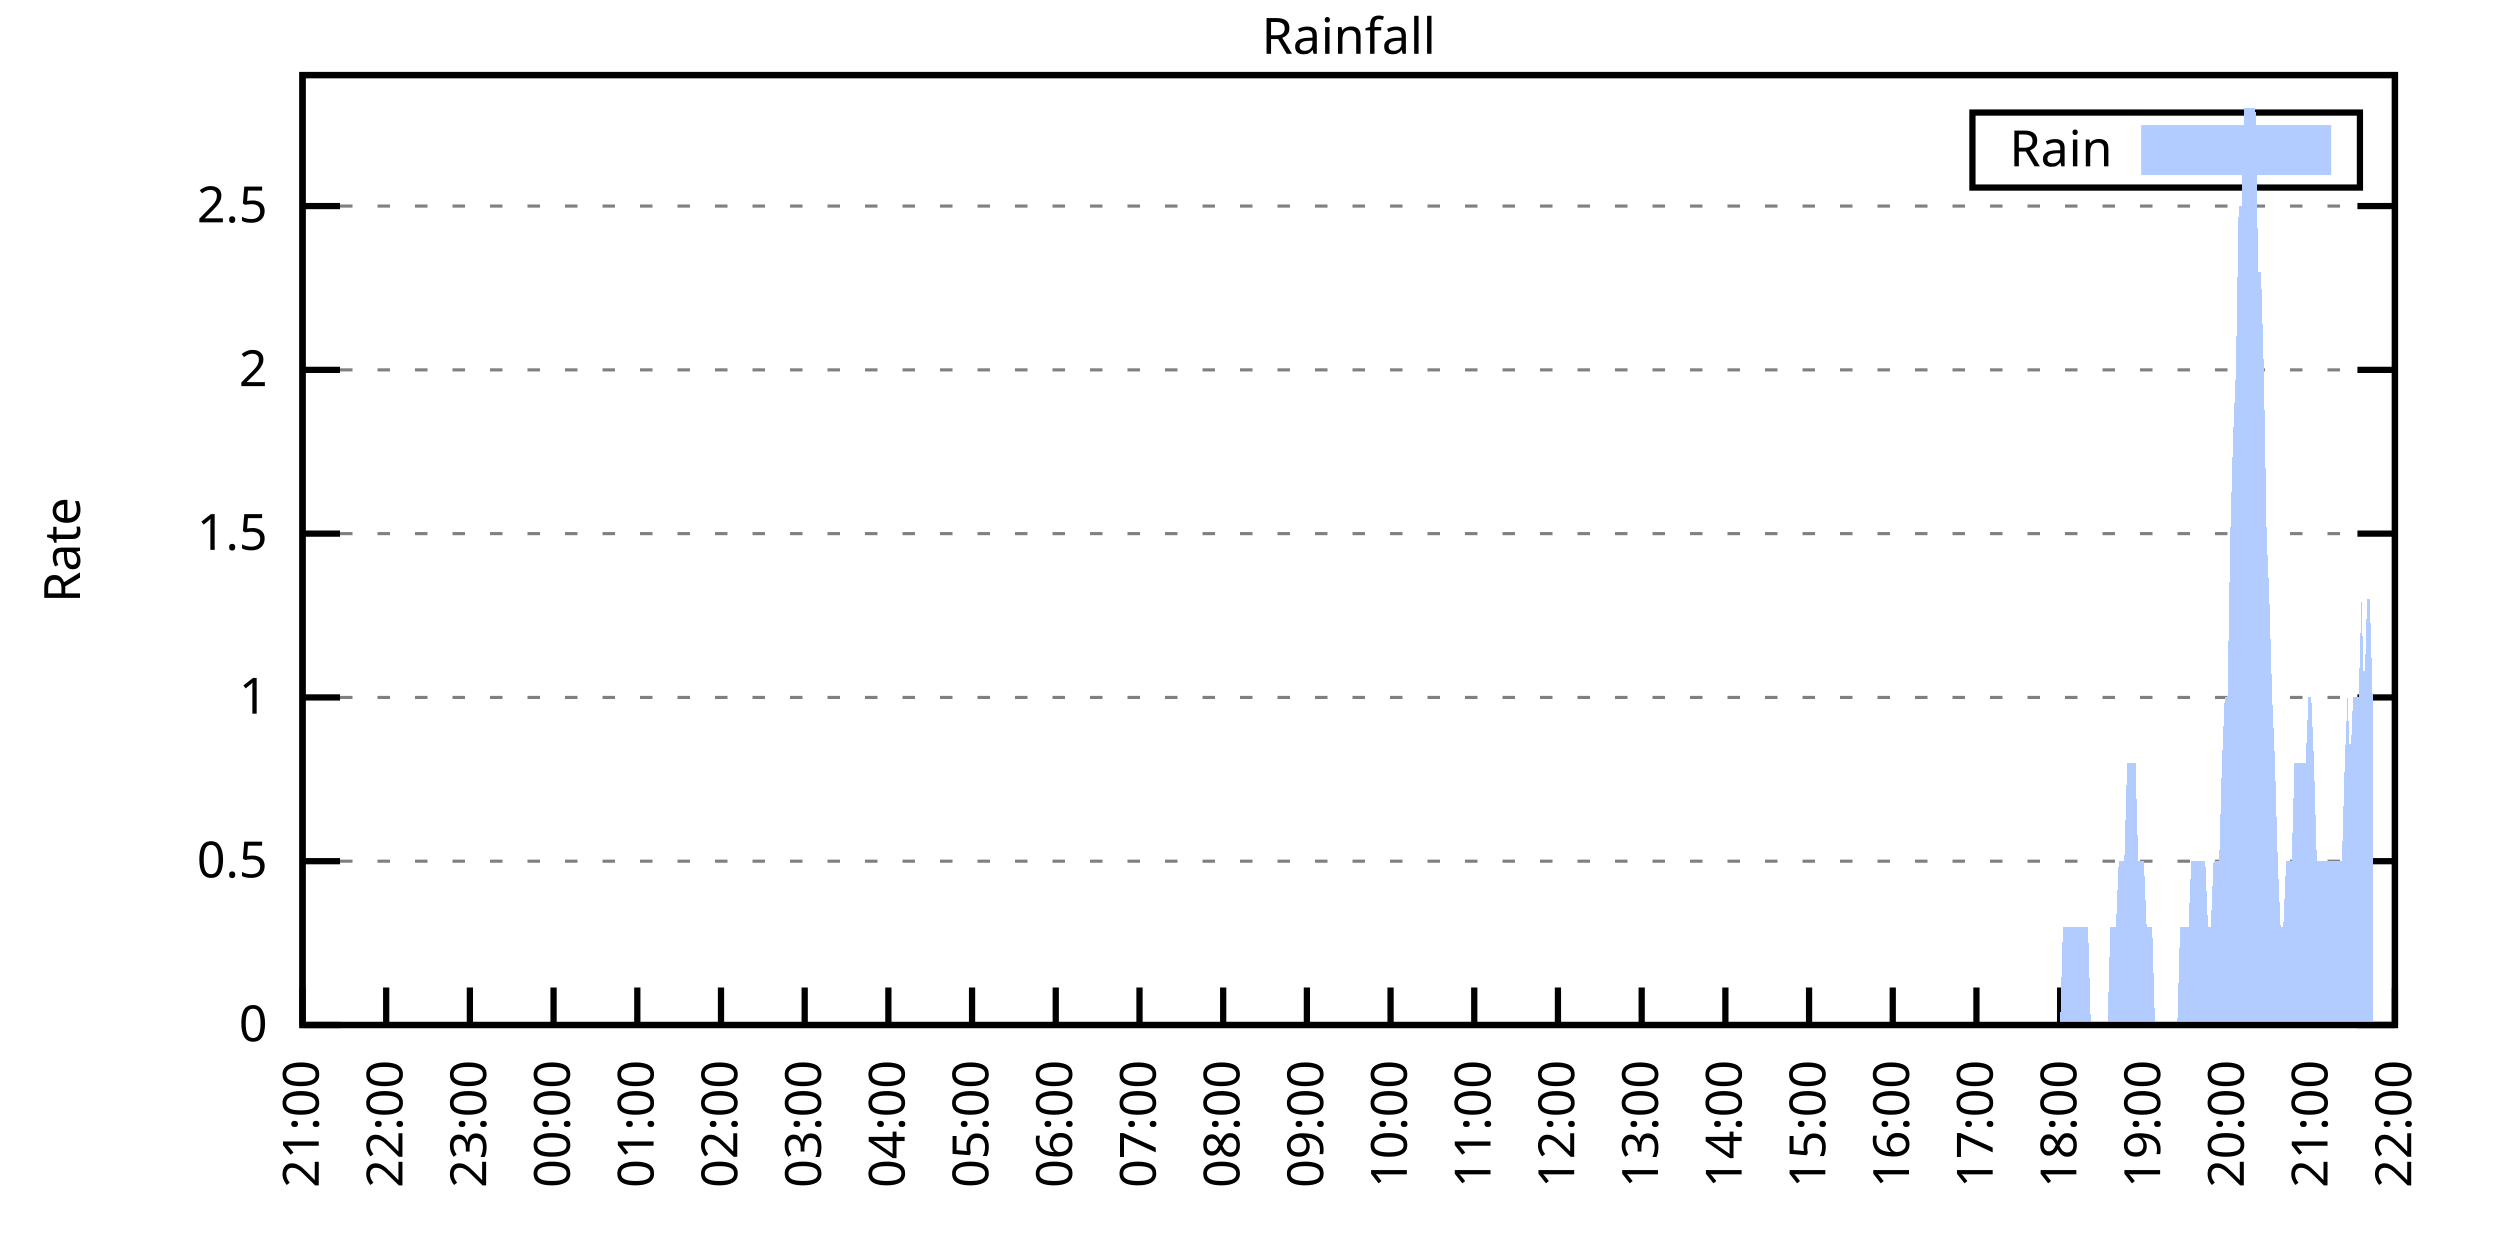
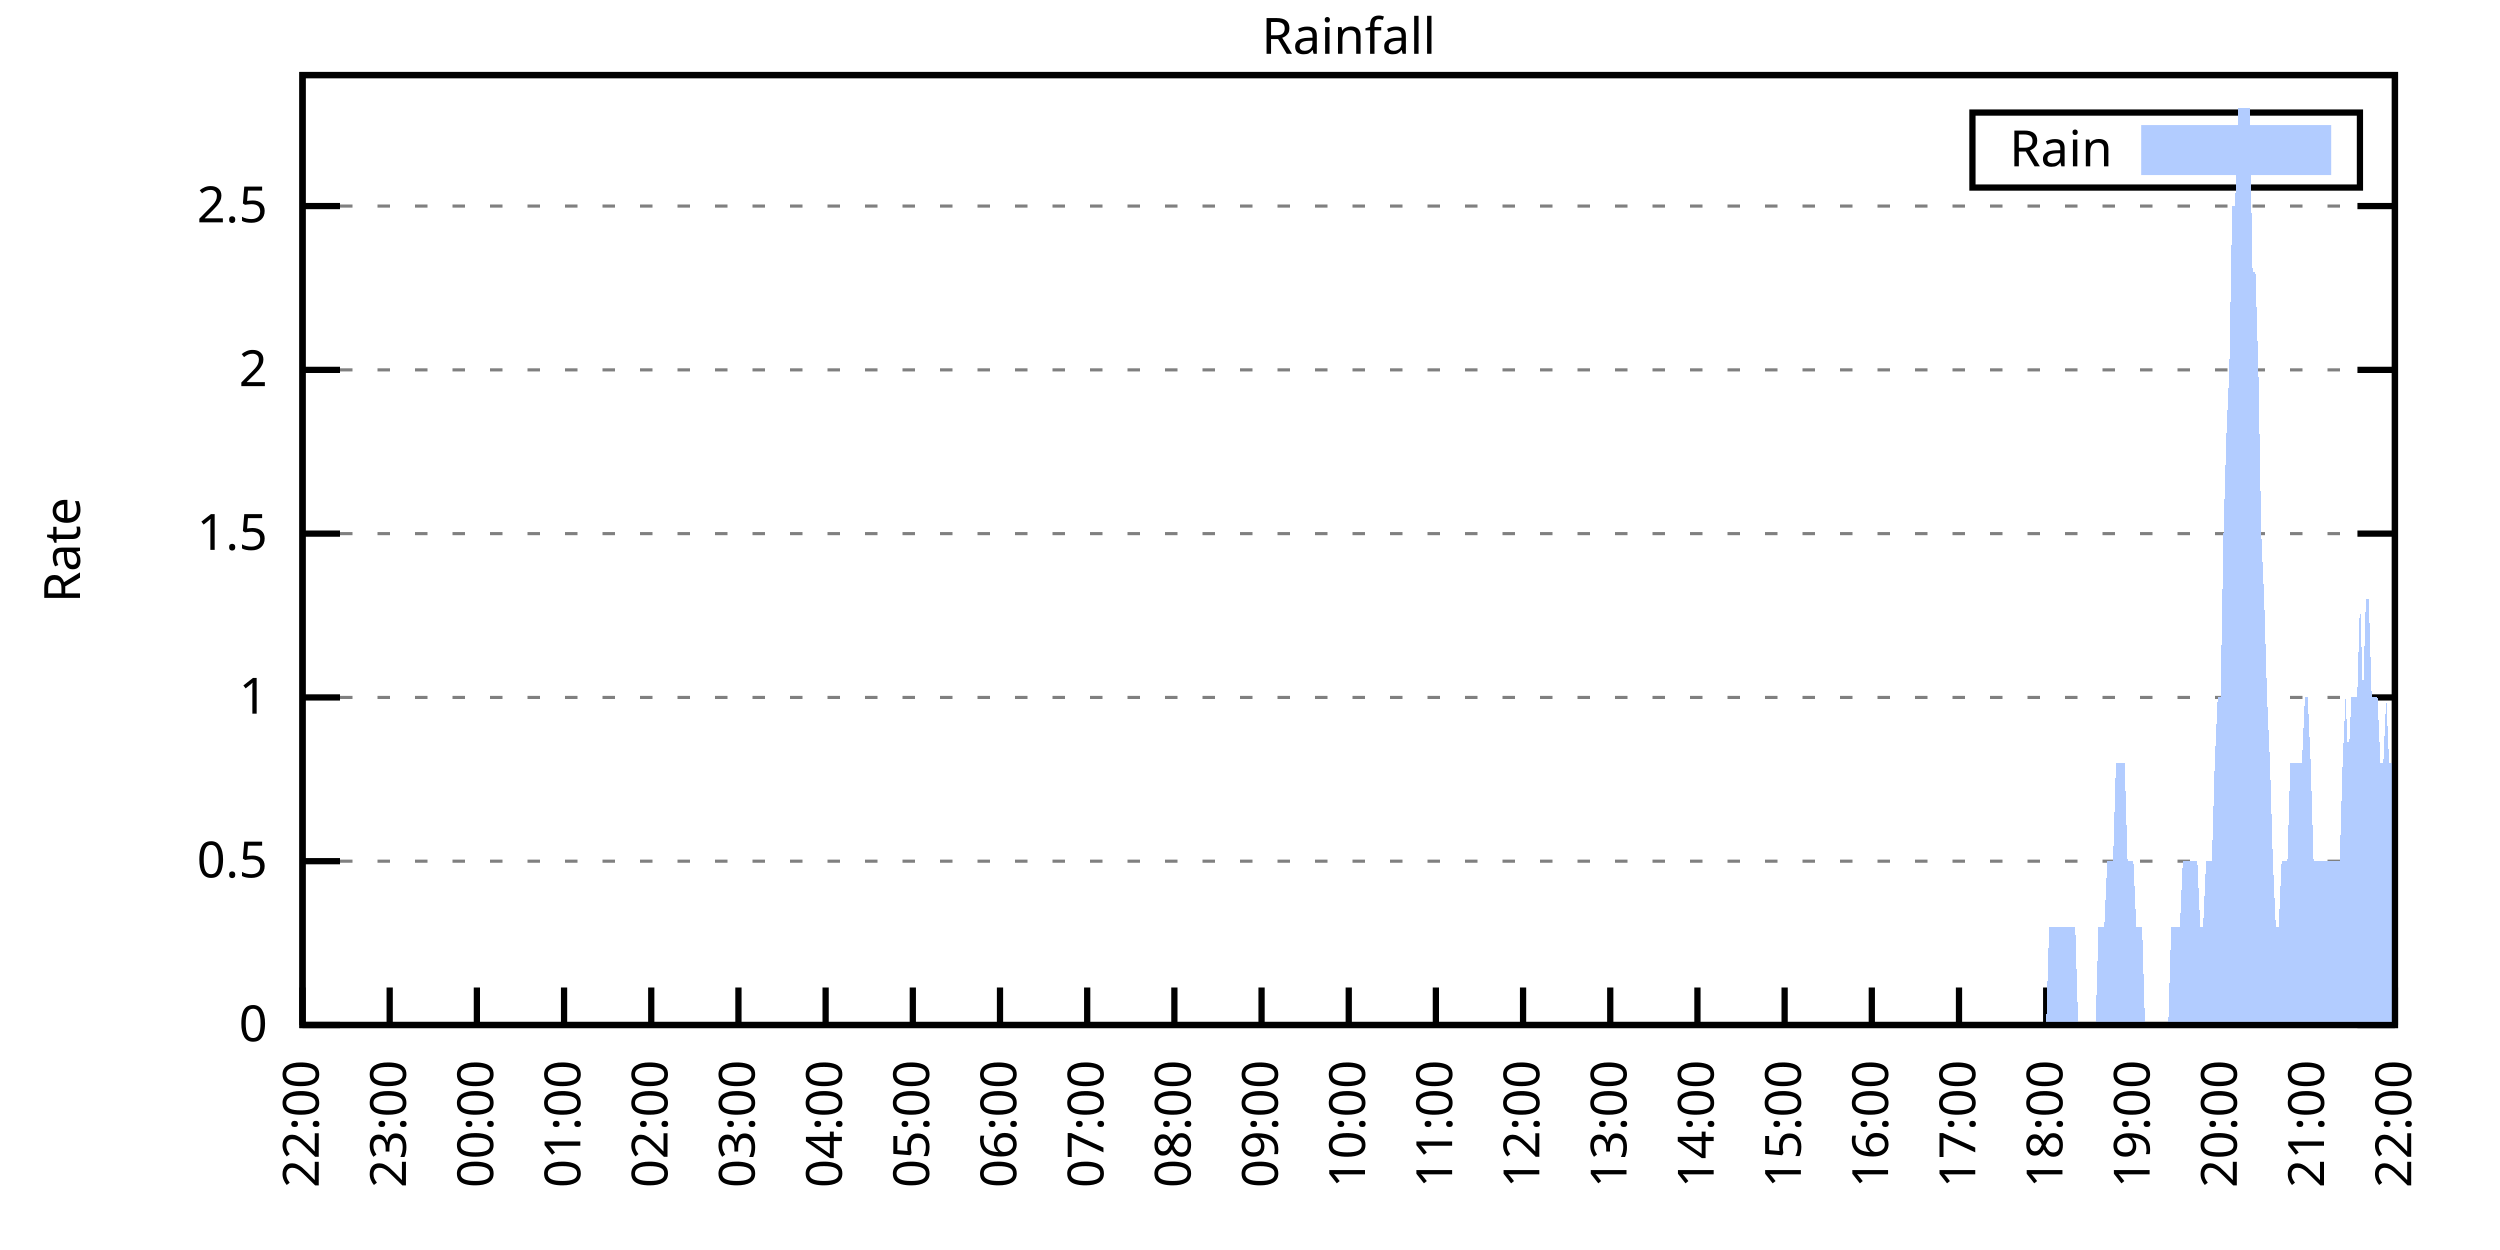
<svg xmlns="http://www.w3.org/2000/svg" xmlns:xlink="http://www.w3.org/1999/xlink" width="400" height="200" viewBox="0 0 400 200">
  <g id="gnuplot_canvas">
    <rect x="0" y="0" width="400" height="200" fill="none" />
    <defs>
      <circle id="gpDot" r="0.5" stroke-width="0.5" stroke="currentColor" />
      <path id="gpPt0" stroke-width="0.333" stroke="currentColor" d="M-1,0 h2 M0,-1 v2" />
      <path id="gpPt1" stroke-width="0.333" stroke="currentColor" d="M-1,-1 L1,1 M1,-1 L-1,1" />
      <path id="gpPt2" stroke-width="0.333" stroke="currentColor" d="M-1,0 L1,0 M0,-1 L0,1 M-1,-1 L1,1 M-1,1 L1,-1" />
      <rect id="gpPt3" stroke-width="0.333" stroke="currentColor" x="-1" y="-1" width="2" height="2" />
      <rect id="gpPt4" stroke-width="0.333" stroke="currentColor" fill="currentColor" x="-1" y="-1" width="2" height="2" />
      <circle id="gpPt5" stroke-width="0.333" stroke="currentColor" cx="0" cy="0" r="1" />
      <use xlink:href="#gpPt5" id="gpPt6" fill="currentColor" stroke="none" />
      <path id="gpPt7" stroke-width="0.333" stroke="currentColor" d="M0,-1.33 L-1.33,0.67 L1.33,0.67 z" />
      <use xlink:href="#gpPt7" id="gpPt8" fill="currentColor" stroke="none" />
      <use xlink:href="#gpPt7" id="gpPt9" stroke="currentColor" transform="rotate(180)" />
      <use xlink:href="#gpPt9" id="gpPt10" fill="currentColor" stroke="none" />
      <use xlink:href="#gpPt3" id="gpPt11" stroke="currentColor" transform="rotate(45)" />
      <use xlink:href="#gpPt11" id="gpPt12" fill="currentColor" stroke="none" />
      <path id="gpPt13" stroke-width="0.333" stroke="currentColor" d="M0,1.330 L1.265,0.411 L0.782,-1.067 L-0.782,-1.076 L-1.265,0.411 z" />
      <use xlink:href="#gpPt13" id="gpPt14" fill="currentColor" stroke="none" />
      <filter id="textbox" filterUnits="objectBoundingBox" x="0" y="0" height="1" width="1">
        <feFlood flood-color="white" flood-opacity="1" result="bgnd" />
        <feComposite in="SourceGraphic" in2="bgnd" operator="atop" />
      </filter>
      <filter id="greybox" filterUnits="objectBoundingBox" x="0" y="0" height="1" width="1">
        <feFlood flood-color="lightgrey" flood-opacity="1" result="grey" />
        <feComposite in="SourceGraphic" in2="grey" operator="atop" />
      </filter>
    </defs>
    <g fill="none" color="white" stroke="currentColor" stroke-width="1.00" stroke-linecap="butt" stroke-linejoin="miter">
</g>
    <g fill="none" color="black" stroke="currentColor" stroke-width="1.00" stroke-linecap="butt" stroke-linejoin="miter">
      <g stroke="none" shape-rendering="crispEdges">
        <polygon fill="rgb(255, 255, 255)" points="48.40,164.00 383.18,164.00 383.18,12.02 48.40,12.02 " />
      </g>
    </g>
    <g fill="none" color="black" stroke="currentColor" stroke-width="1.00" stroke-linecap="butt" stroke-linejoin="miter">
</g>
    <g fill="none" color="black" stroke="black" stroke-width="0.50" stroke-linecap="butt" stroke-linejoin="miter">
</g>
    <g fill="none" color="gray" stroke="currentColor" stroke-width="0.50" stroke-linecap="butt" stroke-linejoin="miter">
      <path stroke="gray" stroke-dasharray="2,4" class="gridline" d="M48.40,164.00 L383.19,164.00  " />
    </g>
    <g fill="none" color="gray" stroke="gray" stroke-width="1.00" stroke-linecap="butt" stroke-linejoin="miter">
</g>
    <g fill="none" color="black" stroke="currentColor" stroke-width="1.00" stroke-linecap="butt" stroke-linejoin="miter">
      <path stroke="black" d="M48.40,164.00 L54.40,164.00 M383.19,164.00 L377.19,164.00  " />
      <g transform="translate(42.80,166.60)" stroke="none" fill="black" font-family="Sans" font-size="8.00" text-anchor="end">
        <text>
          <tspan font-family="Sans"> 0</tspan>
        </text>
      </g>
    </g>
    <g fill="none" color="black" stroke="currentColor" stroke-width="1.00" stroke-linecap="butt" stroke-linejoin="miter">
</g>
    <g fill="none" color="black" stroke="black" stroke-width="0.50" stroke-linecap="butt" stroke-linejoin="miter">
</g>
    <g fill="none" color="gray" stroke="currentColor" stroke-width="0.50" stroke-linecap="butt" stroke-linejoin="miter">
      <path stroke="gray" stroke-dasharray="2,4" class="gridline" d="M48.40,137.79 L383.19,137.79  " />
    </g>
    <g fill="none" color="gray" stroke="gray" stroke-width="1.00" stroke-linecap="butt" stroke-linejoin="miter">
</g>
    <g fill="none" color="black" stroke="currentColor" stroke-width="1.00" stroke-linecap="butt" stroke-linejoin="miter">
      <path stroke="black" d="M48.40,137.79 L54.40,137.79 M383.19,137.79 L377.19,137.79  " />
      <g transform="translate(42.80,140.39)" stroke="none" fill="black" font-family="Sans" font-size="8.00" text-anchor="end">
        <text>
          <tspan font-family="Sans"> 0.5</tspan>
        </text>
      </g>
    </g>
    <g fill="none" color="black" stroke="currentColor" stroke-width="1.00" stroke-linecap="butt" stroke-linejoin="miter">
</g>
    <g fill="none" color="black" stroke="black" stroke-width="0.50" stroke-linecap="butt" stroke-linejoin="miter">
</g>
    <g fill="none" color="gray" stroke="currentColor" stroke-width="0.50" stroke-linecap="butt" stroke-linejoin="miter">
      <path stroke="gray" stroke-dasharray="2,4" class="gridline" d="M48.40,111.59 L383.19,111.59  " />
    </g>
    <g fill="none" color="gray" stroke="gray" stroke-width="1.00" stroke-linecap="butt" stroke-linejoin="miter">
</g>
    <g fill="none" color="black" stroke="currentColor" stroke-width="1.00" stroke-linecap="butt" stroke-linejoin="miter">
      <path stroke="black" d="M48.40,111.59 L54.40,111.59 M383.19,111.59 L377.19,111.59  " />
      <g transform="translate(42.80,114.19)" stroke="none" fill="black" font-family="Sans" font-size="8.00" text-anchor="end">
        <text>
          <tspan font-family="Sans"> 1</tspan>
        </text>
      </g>
    </g>
    <g fill="none" color="black" stroke="currentColor" stroke-width="1.00" stroke-linecap="butt" stroke-linejoin="miter">
</g>
    <g fill="none" color="black" stroke="black" stroke-width="0.50" stroke-linecap="butt" stroke-linejoin="miter">
</g>
    <g fill="none" color="gray" stroke="currentColor" stroke-width="0.50" stroke-linecap="butt" stroke-linejoin="miter">
      <path stroke="gray" stroke-dasharray="2,4" class="gridline" d="M48.40,85.38 L383.19,85.38  " />
    </g>
    <g fill="none" color="gray" stroke="gray" stroke-width="1.00" stroke-linecap="butt" stroke-linejoin="miter">
</g>
    <g fill="none" color="black" stroke="currentColor" stroke-width="1.00" stroke-linecap="butt" stroke-linejoin="miter">
      <path stroke="black" d="M48.40,85.38 L54.40,85.38 M383.19,85.38 L377.19,85.38  " />
      <g transform="translate(42.80,87.98)" stroke="none" fill="black" font-family="Sans" font-size="8.00" text-anchor="end">
        <text>
          <tspan font-family="Sans"> 1.5</tspan>
        </text>
      </g>
    </g>
    <g fill="none" color="black" stroke="currentColor" stroke-width="1.00" stroke-linecap="butt" stroke-linejoin="miter">
</g>
    <g fill="none" color="black" stroke="black" stroke-width="0.50" stroke-linecap="butt" stroke-linejoin="miter">
</g>
    <g fill="none" color="gray" stroke="currentColor" stroke-width="0.50" stroke-linecap="butt" stroke-linejoin="miter">
      <path stroke="gray" stroke-dasharray="2,4" class="gridline" d="M48.40,59.18 L383.19,59.18  " />
    </g>
    <g fill="none" color="gray" stroke="gray" stroke-width="1.00" stroke-linecap="butt" stroke-linejoin="miter">
</g>
    <g fill="none" color="black" stroke="currentColor" stroke-width="1.00" stroke-linecap="butt" stroke-linejoin="miter">
      <path stroke="black" d="M48.40,59.18 L54.40,59.18 M383.19,59.18 L377.19,59.18  " />
      <g transform="translate(42.80,61.78)" stroke="none" fill="black" font-family="Sans" font-size="8.00" text-anchor="end">
        <text>
          <tspan font-family="Sans"> 2</tspan>
        </text>
      </g>
    </g>
    <g fill="none" color="black" stroke="currentColor" stroke-width="1.00" stroke-linecap="butt" stroke-linejoin="miter">
</g>
    <g fill="none" color="black" stroke="black" stroke-width="0.50" stroke-linecap="butt" stroke-linejoin="miter">
</g>
    <g fill="none" color="gray" stroke="currentColor" stroke-width="0.50" stroke-linecap="butt" stroke-linejoin="miter">
      <path stroke="gray" stroke-dasharray="2,4" class="gridline" d="M48.40,32.97 L383.19,32.97  " />
    </g>
    <g fill="none" color="gray" stroke="gray" stroke-width="1.00" stroke-linecap="butt" stroke-linejoin="miter">
</g>
    <g fill="none" color="black" stroke="currentColor" stroke-width="1.00" stroke-linecap="butt" stroke-linejoin="miter">
      <path stroke="black" d="M48.40,32.97 L54.40,32.97 M383.19,32.97 L377.19,32.97  " />
      <g transform="translate(42.80,35.57)" stroke="none" fill="black" font-family="Sans" font-size="8.00" text-anchor="end">
        <text>
          <tspan font-family="Sans"> 2.5</tspan>
        </text>
      </g>
    </g>
    <g fill="none" color="black" stroke="currentColor" stroke-width="1.00" stroke-linecap="butt" stroke-linejoin="miter">
      <path stroke="black" d="M48.40,164.00 L48.40,158.00  " />
      <g transform="translate(51.00,169.60) rotate(270.00)" stroke="none" fill="black" font-family="Sans" font-size="8.00" text-anchor="end">
        <text>
-           <tspan font-family="Sans">21:00</tspan>
-         </text>
-       </g>
-     </g>
-     <g fill="none" color="black" stroke="currentColor" stroke-width="1.00" stroke-linecap="butt" stroke-linejoin="miter">
-       <path stroke="black" d="M61.79,164.00 L61.79,158.00  " />
-       <g transform="translate(64.39,169.60) rotate(270.00)" stroke="none" fill="black" font-family="Sans" font-size="8.00" text-anchor="end">
-         <text>
          <tspan font-family="Sans">22:00</tspan>
        </text>
      </g>
    </g>
    <g fill="none" color="black" stroke="currentColor" stroke-width="1.00" stroke-linecap="butt" stroke-linejoin="miter">
-       <path stroke="black" d="M75.18,164.00 L75.18,158.00  " />
-       <g transform="translate(77.78,169.60) rotate(270.00)" stroke="none" fill="black" font-family="Sans" font-size="8.00" text-anchor="end">
+       <path stroke="black" d="M62.35,164.00 L62.35,158.00  " />
+       <g transform="translate(64.95,169.60) rotate(270.00)" stroke="none" fill="black" font-family="Sans" font-size="8.00" text-anchor="end">
        <text>
          <tspan font-family="Sans">23:00</tspan>
        </text>
      </g>
    </g>
    <g fill="none" color="black" stroke="currentColor" stroke-width="1.00" stroke-linecap="butt" stroke-linejoin="miter">
-       <path stroke="black" d="M88.57,164.00 L88.57,158.00  " />
-       <g transform="translate(91.17,169.60) rotate(270.00)" stroke="none" fill="black" font-family="Sans" font-size="8.00" text-anchor="end">
+       <path stroke="black" d="M76.30,164.00 L76.30,158.00  " />
+       <g transform="translate(78.90,169.60) rotate(270.00)" stroke="none" fill="black" font-family="Sans" font-size="8.00" text-anchor="end">
        <text>
          <tspan font-family="Sans">00:00</tspan>
        </text>
      </g>
    </g>
    <g fill="none" color="black" stroke="currentColor" stroke-width="1.00" stroke-linecap="butt" stroke-linejoin="miter">
-       <path stroke="black" d="M101.97,164.00 L101.97,158.00  " />
-       <g transform="translate(104.57,169.60) rotate(270.00)" stroke="none" fill="black" font-family="Sans" font-size="8.00" text-anchor="end">
+       <path stroke="black" d="M90.25,164.00 L90.25,158.00  " />
+       <g transform="translate(92.85,169.60) rotate(270.00)" stroke="none" fill="black" font-family="Sans" font-size="8.00" text-anchor="end">
        <text>
          <tspan font-family="Sans">01:00</tspan>
        </text>
      </g>
    </g>
    <g fill="none" color="black" stroke="currentColor" stroke-width="1.00" stroke-linecap="butt" stroke-linejoin="miter">
-       <path stroke="black" d="M115.36,164.00 L115.36,158.00  " />
-       <g transform="translate(117.96,169.60) rotate(270.00)" stroke="none" fill="black" font-family="Sans" font-size="8.00" text-anchor="end">
+       <path stroke="black" d="M104.20,164.00 L104.20,158.00  " />
+       <g transform="translate(106.80,169.60) rotate(270.00)" stroke="none" fill="black" font-family="Sans" font-size="8.00" text-anchor="end">
        <text>
          <tspan font-family="Sans">02:00</tspan>
        </text>
      </g>
    </g>
    <g fill="none" color="black" stroke="currentColor" stroke-width="1.00" stroke-linecap="butt" stroke-linejoin="miter">
-       <path stroke="black" d="M128.75,164.00 L128.75,158.00  " />
-       <g transform="translate(131.35,169.60) rotate(270.00)" stroke="none" fill="black" font-family="Sans" font-size="8.00" text-anchor="end">
+       <path stroke="black" d="M118.15,164.00 L118.15,158.00  " />
+       <g transform="translate(120.75,169.60) rotate(270.00)" stroke="none" fill="black" font-family="Sans" font-size="8.00" text-anchor="end">
        <text>
          <tspan font-family="Sans">03:00</tspan>
        </text>
      </g>
    </g>
    <g fill="none" color="black" stroke="currentColor" stroke-width="1.00" stroke-linecap="butt" stroke-linejoin="miter">
-       <path stroke="black" d="M142.14,164.00 L142.14,158.00  " />
-       <g transform="translate(144.74,169.60) rotate(270.00)" stroke="none" fill="black" font-family="Sans" font-size="8.00" text-anchor="end">
+       <path stroke="black" d="M132.10,164.00 L132.10,158.00  " />
+       <g transform="translate(134.70,169.60) rotate(270.00)" stroke="none" fill="black" font-family="Sans" font-size="8.00" text-anchor="end">
        <text>
          <tspan font-family="Sans">04:00</tspan>
        </text>
      </g>
    </g>
    <g fill="none" color="black" stroke="currentColor" stroke-width="1.00" stroke-linecap="butt" stroke-linejoin="miter">
-       <path stroke="black" d="M155.53,164.00 L155.53,158.00  " />
-       <g transform="translate(158.13,169.60) rotate(270.00)" stroke="none" fill="black" font-family="Sans" font-size="8.00" text-anchor="end">
+       <path stroke="black" d="M146.05,164.00 L146.05,158.00  " />
+       <g transform="translate(148.65,169.60) rotate(270.00)" stroke="none" fill="black" font-family="Sans" font-size="8.00" text-anchor="end">
        <text>
          <tspan font-family="Sans">05:00</tspan>
        </text>
      </g>
    </g>
    <g fill="none" color="black" stroke="currentColor" stroke-width="1.00" stroke-linecap="butt" stroke-linejoin="miter">
-       <path stroke="black" d="M168.92,164.00 L168.92,158.00  " />
-       <g transform="translate(171.52,169.60) rotate(270.00)" stroke="none" fill="black" font-family="Sans" font-size="8.00" text-anchor="end">
+       <path stroke="black" d="M160.00,164.00 L160.00,158.00  " />
+       <g transform="translate(162.60,169.60) rotate(270.00)" stroke="none" fill="black" font-family="Sans" font-size="8.00" text-anchor="end">
        <text>
          <tspan font-family="Sans">06:00</tspan>
        </text>
      </g>
    </g>
    <g fill="none" color="black" stroke="currentColor" stroke-width="1.00" stroke-linecap="butt" stroke-linejoin="miter">
-       <path stroke="black" d="M182.32,164.00 L182.32,158.00  " />
-       <g transform="translate(184.92,169.60) rotate(270.00)" stroke="none" fill="black" font-family="Sans" font-size="8.00" text-anchor="end">
+       <path stroke="black" d="M173.95,164.00 L173.95,158.00  " />
+       <g transform="translate(176.55,169.60) rotate(270.00)" stroke="none" fill="black" font-family="Sans" font-size="8.00" text-anchor="end">
        <text>
          <tspan font-family="Sans">07:00</tspan>
        </text>
      </g>
    </g>
    <g fill="none" color="black" stroke="currentColor" stroke-width="1.00" stroke-linecap="butt" stroke-linejoin="miter">
-       <path stroke="black" d="M195.71,164.00 L195.71,158.00  " />
-       <g transform="translate(198.31,169.60) rotate(270.00)" stroke="none" fill="black" font-family="Sans" font-size="8.00" text-anchor="end">
+       <path stroke="black" d="M187.90,164.00 L187.90,158.00  " />
+       <g transform="translate(190.50,169.60) rotate(270.00)" stroke="none" fill="black" font-family="Sans" font-size="8.00" text-anchor="end">
        <text>
          <tspan font-family="Sans">08:00</tspan>
        </text>
      </g>
    </g>
    <g fill="none" color="black" stroke="currentColor" stroke-width="1.00" stroke-linecap="butt" stroke-linejoin="miter">
-       <path stroke="black" d="M209.10,164.00 L209.10,158.00  " />
-       <g transform="translate(211.70,169.60) rotate(270.00)" stroke="none" fill="black" font-family="Sans" font-size="8.00" text-anchor="end">
+       <path stroke="black" d="M201.85,164.00 L201.85,158.00  " />
+       <g transform="translate(204.45,169.60) rotate(270.00)" stroke="none" fill="black" font-family="Sans" font-size="8.00" text-anchor="end">
        <text>
          <tspan font-family="Sans">09:00</tspan>
        </text>
      </g>
    </g>
    <g fill="none" color="black" stroke="currentColor" stroke-width="1.00" stroke-linecap="butt" stroke-linejoin="miter">
-       <path stroke="black" d="M222.49,164.00 L222.49,158.00  " />
-       <g transform="translate(225.09,169.60) rotate(270.00)" stroke="none" fill="black" font-family="Sans" font-size="8.00" text-anchor="end">
+       <path stroke="black" d="M215.80,164.00 L215.80,158.00  " />
+       <g transform="translate(218.40,169.60) rotate(270.00)" stroke="none" fill="black" font-family="Sans" font-size="8.00" text-anchor="end">
        <text>
          <tspan font-family="Sans">10:00</tspan>
        </text>
      </g>
    </g>
    <g fill="none" color="black" stroke="currentColor" stroke-width="1.00" stroke-linecap="butt" stroke-linejoin="miter">
-       <path stroke="black" d="M235.88,164.00 L235.88,158.00  " />
-       <g transform="translate(238.48,169.60) rotate(270.00)" stroke="none" fill="black" font-family="Sans" font-size="8.00" text-anchor="end">
+       <path stroke="black" d="M229.74,164.00 L229.74,158.00  " />
+       <g transform="translate(232.34,169.60) rotate(270.00)" stroke="none" fill="black" font-family="Sans" font-size="8.00" text-anchor="end">
        <text>
          <tspan font-family="Sans">11:00</tspan>
        </text>
      </g>
    </g>
    <g fill="none" color="black" stroke="currentColor" stroke-width="1.00" stroke-linecap="butt" stroke-linejoin="miter">
-       <path stroke="black" d="M249.27,164.00 L249.27,158.00  " />
-       <g transform="translate(251.87,169.60) rotate(270.00)" stroke="none" fill="black" font-family="Sans" font-size="8.00" text-anchor="end">
+       <path stroke="black" d="M243.69,164.00 L243.69,158.00  " />
+       <g transform="translate(246.29,169.60) rotate(270.00)" stroke="none" fill="black" font-family="Sans" font-size="8.00" text-anchor="end">
        <text>
          <tspan font-family="Sans">12:00</tspan>
        </text>
      </g>
    </g>
    <g fill="none" color="black" stroke="currentColor" stroke-width="1.00" stroke-linecap="butt" stroke-linejoin="miter">
-       <path stroke="black" d="M262.67,164.00 L262.67,158.00  " />
-       <g transform="translate(265.27,169.60) rotate(270.00)" stroke="none" fill="black" font-family="Sans" font-size="8.00" text-anchor="end">
+       <path stroke="black" d="M257.64,164.00 L257.64,158.00  " />
+       <g transform="translate(260.24,169.60) rotate(270.00)" stroke="none" fill="black" font-family="Sans" font-size="8.00" text-anchor="end">
        <text>
          <tspan font-family="Sans">13:00</tspan>
        </text>
      </g>
    </g>
    <g fill="none" color="black" stroke="currentColor" stroke-width="1.00" stroke-linecap="butt" stroke-linejoin="miter">
-       <path stroke="black" d="M276.06,164.00 L276.06,158.00  " />
-       <g transform="translate(278.66,169.60) rotate(270.00)" stroke="none" fill="black" font-family="Sans" font-size="8.00" text-anchor="end">
+       <path stroke="black" d="M271.59,164.00 L271.59,158.00  " />
+       <g transform="translate(274.19,169.60) rotate(270.00)" stroke="none" fill="black" font-family="Sans" font-size="8.00" text-anchor="end">
        <text>
          <tspan font-family="Sans">14:00</tspan>
        </text>
      </g>
    </g>
    <g fill="none" color="black" stroke="currentColor" stroke-width="1.00" stroke-linecap="butt" stroke-linejoin="miter">
-       <path stroke="black" d="M289.45,164.00 L289.45,158.00  " />
-       <g transform="translate(292.05,169.60) rotate(270.00)" stroke="none" fill="black" font-family="Sans" font-size="8.00" text-anchor="end">
+       <path stroke="black" d="M285.54,164.00 L285.54,158.00  " />
+       <g transform="translate(288.14,169.60) rotate(270.00)" stroke="none" fill="black" font-family="Sans" font-size="8.00" text-anchor="end">
        <text>
          <tspan font-family="Sans">15:00</tspan>
        </text>
      </g>
    </g>
    <g fill="none" color="black" stroke="currentColor" stroke-width="1.00" stroke-linecap="butt" stroke-linejoin="miter">
-       <path stroke="black" d="M302.84,164.00 L302.84,158.00  " />
-       <g transform="translate(305.44,169.60) rotate(270.00)" stroke="none" fill="black" font-family="Sans" font-size="8.00" text-anchor="end">
+       <path stroke="black" d="M299.49,164.00 L299.49,158.00  " />
+       <g transform="translate(302.09,169.60) rotate(270.00)" stroke="none" fill="black" font-family="Sans" font-size="8.00" text-anchor="end">
        <text>
          <tspan font-family="Sans">16:00</tspan>
        </text>
      </g>
    </g>
    <g fill="none" color="black" stroke="currentColor" stroke-width="1.00" stroke-linecap="butt" stroke-linejoin="miter">
-       <path stroke="black" d="M316.23,164.00 L316.23,158.00  " />
-       <g transform="translate(318.83,169.60) rotate(270.00)" stroke="none" fill="black" font-family="Sans" font-size="8.00" text-anchor="end">
+       <path stroke="black" d="M313.44,164.00 L313.44,158.00  " />
+       <g transform="translate(316.04,169.60) rotate(270.00)" stroke="none" fill="black" font-family="Sans" font-size="8.00" text-anchor="end">
        <text>
          <tspan font-family="Sans">17:00</tspan>
        </text>
      </g>
    </g>
    <g fill="none" color="black" stroke="currentColor" stroke-width="1.00" stroke-linecap="butt" stroke-linejoin="miter">
-       <path stroke="black" d="M329.62,164.00 L329.62,158.00  " />
-       <g transform="translate(332.22,169.60) rotate(270.00)" stroke="none" fill="black" font-family="Sans" font-size="8.00" text-anchor="end">
+       <path stroke="black" d="M327.39,164.00 L327.39,158.00  " />
+       <g transform="translate(329.99,169.60) rotate(270.00)" stroke="none" fill="black" font-family="Sans" font-size="8.00" text-anchor="end">
        <text>
          <tspan font-family="Sans">18:00</tspan>
        </text>
      </g>
    </g>
    <g fill="none" color="black" stroke="currentColor" stroke-width="1.00" stroke-linecap="butt" stroke-linejoin="miter">
-       <path stroke="black" d="M343.02,164.00 L343.02,158.00  " />
-       <g transform="translate(345.62,169.60) rotate(270.00)" stroke="none" fill="black" font-family="Sans" font-size="8.00" text-anchor="end">
+       <path stroke="black" d="M341.34,164.00 L341.34,158.00  " />
+       <g transform="translate(343.94,169.60) rotate(270.00)" stroke="none" fill="black" font-family="Sans" font-size="8.00" text-anchor="end">
        <text>
          <tspan font-family="Sans">19:00</tspan>
        </text>
      </g>
    </g>
    <g fill="none" color="black" stroke="currentColor" stroke-width="1.00" stroke-linecap="butt" stroke-linejoin="miter">
-       <path stroke="black" d="M356.41,164.00 L356.41,158.00  " />
-       <g transform="translate(359.01,169.60) rotate(270.00)" stroke="none" fill="black" font-family="Sans" font-size="8.00" text-anchor="end">
+       <path stroke="black" d="M355.29,164.00 L355.29,158.00  " />
+       <g transform="translate(357.89,169.60) rotate(270.00)" stroke="none" fill="black" font-family="Sans" font-size="8.00" text-anchor="end">
        <text>
          <tspan font-family="Sans">20:00</tspan>
        </text>
      </g>
    </g>
    <g fill="none" color="black" stroke="currentColor" stroke-width="1.00" stroke-linecap="butt" stroke-linejoin="miter">
-       <path stroke="black" d="M369.80,164.00 L369.80,158.00  " />
-       <g transform="translate(372.40,169.60) rotate(270.00)" stroke="none" fill="black" font-family="Sans" font-size="8.00" text-anchor="end">
+       <path stroke="black" d="M369.24,164.00 L369.24,158.00  " />
+       <g transform="translate(371.84,169.60) rotate(270.00)" stroke="none" fill="black" font-family="Sans" font-size="8.00" text-anchor="end">
        <text>
          <tspan font-family="Sans">21:00</tspan>
        </text>
      </g>
    </g>
    <g fill="none" color="black" stroke="currentColor" stroke-width="1.00" stroke-linecap="butt" stroke-linejoin="miter">
      <path stroke="black" d="M383.19,164.00 L383.19,158.00  " />
      <g transform="translate(385.79,169.60) rotate(270.00)" stroke="none" fill="black" font-family="Sans" font-size="8.00" text-anchor="end">
        <text>
          <tspan font-family="Sans">22:00</tspan>
        </text>
      </g>
    </g>
    <g fill="none" color="black" stroke="currentColor" stroke-width="1.00" stroke-linecap="butt" stroke-linejoin="miter">
</g>
    <g fill="none" color="black" stroke="currentColor" stroke-width="1.00" stroke-linecap="butt" stroke-linejoin="miter">
      <path stroke="black" d="M48.40,12.01 L48.40,164.00 L383.19,164.00 L383.19,12.01 L48.40,12.01 Z  " />
    </g>
    <g fill="none" color="black" stroke="currentColor" stroke-width="1.00" stroke-linecap="butt" stroke-linejoin="miter">
</g>
    <g fill="none" color="black" stroke="currentColor" stroke-width="1.00" stroke-linecap="butt" stroke-linejoin="miter">
      <path stroke="black" d="M315.59,30.01 L315.59,18.01 L377.59,18.01 L377.59,30.01 L315.59,30.01 Z  " />
    </g>
    <g id="Rainfall_plot_1">
      <g fill="none" color="white" stroke="black" stroke-width="2.00" stroke-linecap="butt" stroke-linejoin="miter">
</g>
      <g fill="none" color="black" stroke="currentColor" stroke-width="2.00" stroke-linecap="butt" stroke-linejoin="miter">
        <g transform="translate(337.99,26.61)" stroke="none" fill="black" font-family="Sans" font-size="8.00" text-anchor="end">
          <text>
            <tspan font-family="Sans">Rain</tspan>
          </text>
        </g>
      </g>
      <g fill="none" color="black" stroke="currentColor" stroke-width="2.00" stroke-linecap="butt" stroke-linejoin="miter">
        <g stroke="none" shape-rendering="crispEdges">
          <polygon fill="rgb(178, 204, 255)" points="343.59,27.01 371.99,27.01 371.99,21.01 343.59,21.01 " />
        </g>
        <path stroke="rgb(178, 204, 255)" d="M343.59,27.01 L371.99,27.01 L371.99,21.01 L343.59,21.01 L343.59,27.01 Z  " />
      </g>
      <g fill="none" color="black" stroke="currentColor" stroke-width="2.00" stroke-linecap="butt" stroke-linejoin="miter">
        <g stroke="none" shape-rendering="crispEdges">
-           <polygon fill="rgb(178, 204, 255)" points="58.67,164.00 59.11,164.00 59.56,164.00 60.01,164.00 60.45,164.00 60.90,164.00 61.35,164.00 61.79,164.00 62.24,164.00 62.68,164.00 63.13,164.00 63.58,164.00 64.02,164.00 64.47,164.00 64.92,164.00 65.36,164.00 65.81,164.00 66.26,164.00 66.70,164.00 67.15,164.00 67.59,164.00 68.04,164.00 68.49,164.00 68.93,164.00 69.38,164.00 69.83,164.00 70.27,164.00 70.72,164.00 71.17,164.00 71.61,164.00 72.06,164.00 72.50,164.00 72.95,164.00 73.40,164.00 73.84,164.00 74.29,164.00 74.74,164.00 75.18,164.00 75.63,164.00 76.08,164.00 76.52,164.00 76.97,164.00 77.42,164.00 77.86,164.00 78.31,164.00 78.75,164.00 79.20,164.00 79.65,164.00 80.09,164.00 80.54,164.00 80.99,164.00 81.43,164.00 81.88,164.00 82.33,164.00 82.77,164.00 83.22,164.00 83.66,164.00 84.11,164.00 84.56,164.00 85.00,164.00 85.45,164.00 85.90,164.00 86.34,164.00 86.79,164.00 87.24,164.00 87.68,164.00 88.13,164.00 88.57,164.00 89.02,164.00 89.47,164.00 89.91,164.00 90.36,164.00 90.81,164.00 91.25,164.00 91.70,164.00 92.15,164.00 92.59,164.00 93.04,164.00 93.49,164.00 93.93,164.00 94.38,164.00 94.82,164.00 95.27,164.00 95.72,164.00 96.16,164.00 96.61,164.00 97.06,164.00 97.50,164.00 97.95,164.00 98.40,164.00 98.84,164.00 99.29,164.00 99.73,164.00 100.18,164.00 100.63,164.00 101.07,164.00 101.52,164.00 101.97,164.00 102.41,164.00 102.86,164.00 103.31,164.00 103.75,164.00 104.20,164.00 104.64,164.00 105.09,164.00 105.54,164.00 105.98,164.00 106.43,164.00 106.88,164.00 107.32,164.00 107.77,164.00 108.22,164.00 108.66,164.00 109.11,164.00 109.55,164.00 110.00,164.00 110.45,164.00 110.89,164.00 111.34,164.00 111.79,164.00 112.23,164.00 112.68,164.00 113.13,164.00 113.57,164.00 114.02,164.00 114.47,164.00 114.91,164.00 115.36,164.00 115.80,164.00 116.25,164.00 116.70,164.00 117.14,164.00 117.59,164.00 118.04,164.00 118.48,164.00 118.93,164.00 119.38,164.00 119.82,164.00 120.27,164.00 120.71,164.00 121.16,164.00 121.61,164.00 122.05,164.00 122.50,164.00 122.95,164.00 123.39,164.00 123.84,164.00 124.29,164.00 124.73,164.00 125.18,164.00 125.62,164.00 126.07,164.00 126.52,164.00 126.96,164.00 127.41,164.00 127.86,164.00 128.30,164.00 128.75,164.00 129.20,164.00 129.64,164.00 130.09,164.00 130.54,164.00 130.98,164.00 131.43,164.00 131.87,164.00 132.32,164.00 132.77,164.00 133.21,164.00 133.66,164.00 134.11,164.00 134.55,164.00 135.00,164.00 135.45,164.00 135.89,164.00 136.34,164.00 136.78,164.00 137.23,164.00 137.68,164.00 138.12,164.00 138.57,164.00 139.02,164.00 139.46,164.00 139.91,164.00 140.36,164.00 140.80,164.00 141.25,164.00 141.69,164.00 142.14,164.00 142.59,164.00 143.03,164.00 143.48,164.00 143.93,164.00 144.37,164.00 144.82,164.00 145.27,164.00 145.71,164.00 146.16,164.00 146.61,164.00 147.05,164.00 147.50,164.00 147.94,164.00 148.39,164.00 148.84,164.00 149.28,164.00 149.73,164.00 150.18,164.00 150.62,164.00 151.07,164.00 151.52,164.00 151.96,164.00 152.41,164.00 152.85,164.00 153.30,164.00 153.75,164.00 154.19,164.00 154.64,164.00 155.09,164.00 155.53,164.00 155.98,164.00 156.43,164.00 156.87,164.00 157.32,164.00 157.76,164.00 158.21,164.00 158.66,164.00 159.10,164.00 159.55,164.00 160.00,164.00 160.44,164.00 160.89,164.00 161.34,164.00 161.78,164.00 162.23,164.00 162.67,164.00 163.12,164.00 163.57,164.00 164.01,164.00 164.46,164.00 164.91,164.00 165.35,164.00 165.80,164.00 166.25,164.00 166.69,164.00 167.14,164.00 167.59,164.00 168.03,164.00 168.48,164.00 168.92,164.00 169.37,164.00 169.82,164.00 170.26,164.00 170.71,164.00 171.16,164.00 171.60,164.00 172.05,164.00 172.50,164.00 172.94,164.00 173.39,164.00 173.83,164.00 174.28,164.00 174.73,164.00 175.17,164.00 175.62,164.00 176.07,164.00 176.51,164.00 176.96,164.00 177.41,164.00 177.85,164.00 178.30,164.00 178.74,164.00 179.19,164.00 179.64,164.00 180.08,164.00 180.53,164.00 180.98,164.00 181.42,164.00 181.87,164.00 182.32,164.00 182.76,164.00 183.21,164.00 183.66,164.00 184.10,164.00 184.55,164.00 184.99,164.00 185.44,164.00 185.89,164.00 186.33,164.00 186.78,164.00 187.23,164.00 187.67,164.00 188.12,164.00 188.57,164.00 189.01,164.00 189.46,164.00 189.90,164.00 190.35,164.00 190.80,164.00 191.24,164.00 191.69,164.00 192.14,164.00 192.58,164.00 193.03,164.00 193.48,164.00 193.92,164.00 194.37,164.00 194.81,164.00 195.26,164.00 195.71,164.00 196.15,164.00 196.60,164.00 197.05,164.00 197.49,164.00 197.94,164.00 198.39,164.00 198.83,164.00 199.28,164.00 199.73,164.00 200.17,164.00 200.62,164.00 201.06,164.00 201.51,164.00 201.96,164.00 202.40,164.00 202.85,164.00 203.30,164.00 203.74,164.00 204.19,164.00 204.64,164.00 205.08,164.00 205.53,164.00 205.97,164.00 206.42,164.00 206.87,164.00 207.31,164.00 207.76,164.00 208.21,164.00 208.65,164.00 209.10,164.00 209.55,164.00 209.99,164.00 210.44,164.00 210.88,164.00 211.33,164.00 211.78,164.00 212.22,164.00 212.67,164.00 213.12,164.00 213.56,164.00 214.01,164.00 214.46,164.00 214.90,164.00 215.35,164.00 215.80,164.00 216.24,164.00 216.69,164.00 217.13,164.00 217.58,164.00 218.03,164.00 218.47,164.00 218.92,164.00 219.37,164.00 219.81,164.00 220.26,164.00 220.71,164.00 221.15,164.00 221.60,164.00 222.04,164.00 222.49,164.00 222.94,164.00 223.38,164.00 223.83,164.00 224.28,164.00 224.72,164.00 225.17,164.00 225.62,164.00 226.06,164.00 226.51,164.00 226.95,164.00 227.40,164.00 227.85,164.00 228.29,164.00 228.74,164.00 229.19,164.00 229.63,164.00 230.08,164.00 230.53,164.00 230.97,164.00 231.42,164.00 231.86,164.00 232.31,164.00 232.76,164.00 233.20,164.00 233.65,164.00 234.10,164.00 234.54,164.00 234.99,164.00 235.44,164.00 235.88,164.00 236.33,164.00 236.78,164.00 237.22,164.00 237.67,164.00 238.11,164.00 238.56,164.00 239.01,164.00 239.45,164.00 239.90,164.00 240.35,164.00 240.79,164.00 241.24,164.00 241.69,164.00 242.13,164.00 242.58,164.00 243.02,164.00 243.47,164.00 243.92,164.00 244.36,164.00 244.81,164.00 245.26,164.00 245.70,164.00 246.15,164.00 246.60,164.00 247.04,164.00 247.49,164.00 247.93,164.00 248.38,164.00 248.83,164.00 249.27,164.00 249.72,164.00 250.17,164.00 250.61,164.00 251.06,164.00 251.51,164.00 251.95,164.00 252.40,164.00 252.85,164.00 253.29,164.00 253.74,164.00 254.18,164.00 254.63,164.00 255.08,164.00 255.52,164.00 255.97,164.00 256.42,164.00 256.86,164.00 257.31,164.00 257.76,164.00 258.20,164.00 258.65,164.00 259.09,164.00 259.54,164.00 259.99,164.00 260.43,164.00 260.88,164.00 261.33,164.00 261.77,164.00 262.22,164.00 262.67,164.00 263.11,164.00 263.56,164.00 264.00,164.00 264.45,164.00 264.90,164.00 265.34,164.00 265.79,164.00 266.24,164.00 266.68,164.00 267.13,164.00 267.58,164.00 268.02,164.00 268.47,164.00 268.92,164.00 269.36,164.00 269.81,164.00 270.25,164.00 270.70,164.00 271.15,164.00 271.59,164.00 272.04,164.00 272.49,164.00 272.93,164.00 273.38,164.00 273.83,164.00 274.27,164.00 274.72,164.00 275.16,164.00 275.61,164.00 276.06,164.00 276.50,164.00 276.95,164.00 277.40,164.00 277.84,164.00 278.29,164.00 278.74,164.00 279.18,164.00 279.63,164.00 280.07,164.00 280.52,164.00 280.97,164.00 281.41,164.00 281.86,164.00 282.31,164.00 282.75,164.00 283.20,164.00 283.65,164.00 284.09,164.00 284.54,164.00 284.98,164.00 285.43,164.00 285.88,164.00 286.32,164.00 286.77,164.00 287.22,164.00 287.66,164.00 288.11,164.00 288.56,164.00 289.00,164.00 289.45,164.00 289.90,164.00 290.34,164.00 290.79,164.00 291.23,164.00 291.68,164.00 292.13,164.00 292.57,164.00 293.02,164.00 293.47,164.00 293.91,164.00 294.36,164.00 294.81,164.00 295.25,164.00 295.70,164.00 296.14,164.00 296.59,164.00 297.04,164.00 297.48,164.00 297.93,164.00 298.38,164.00 298.82,164.00 299.27,164.00 299.72,164.00 300.16,164.00 300.61,164.00 301.05,164.00 301.50,164.00 301.95,164.00 302.39,164.00 302.84,164.00 303.29,164.00 303.73,164.00 304.18,164.00 304.63,164.00 305.07,164.00 305.52,164.00 305.97,164.00 306.41,164.00 306.86,164.00 307.30,164.00 307.75,164.00 308.20,164.00 308.64,164.00 309.09,164.00 309.54,164.00 309.98,164.00 310.43,164.00 310.88,164.00 311.32,164.00 311.77,164.00 312.21,164.00 312.66,164.00 313.11,164.00 313.55,164.00 314.00,164.00 314.45,164.00 314.89,164.00 315.34,164.00 315.79,164.00 316.23,164.00 316.68,164.00 317.12,164.00 317.57,164.00 318.02,164.00 318.46,164.00 318.91,164.00 319.36,164.00 319.80,164.00 320.25,164.00 320.70,164.00 321.14,164.00 321.59,164.00 322.04,164.00 322.48,164.00 322.93,164.00 323.37,164.00 323.82,164.00 324.27,164.00 324.71,164.00 325.16,164.00 325.61,164.00 326.05,164.00 326.50,164.00 326.95,164.00 327.39,164.00 327.84,164.00 328.28,164.00 328.73,164.00 329.18,164.00 329.62,164.00 330.07,148.28 330.52,148.28 330.96,148.28 331.41,148.28 331.86,148.28 332.30,148.28 332.75,148.28 333.19,148.28 333.64,148.28 334.09,148.28 334.53,164.00 334.98,164.00 335.43,164.00 335.87,164.00 336.32,164.00 336.77,164.00 337.21,164.00 337.66,148.28 338.10,148.28 338.55,148.28 339.00,137.79 339.44,137.79 339.89,137.79 340.34,122.07 340.78,122.07 341.23,122.07 341.68,122.07 342.12,137.79 342.57,137.79 343.02,137.79 343.46,148.28 343.91,148.28 344.35,148.28 344.80,164.00 345.25,164.00 345.69,164.00 346.14,164.00 346.59,164.00 347.03,164.00 347.48,164.00 347.93,164.00 348.37,164.00 348.82,148.28 349.26,148.28 349.71,148.28 350.16,148.28 350.60,137.79 351.05,137.79 351.50,137.79 351.94,137.79 352.39,137.79 352.84,137.79 353.28,148.28 353.73,148.28 354.17,137.79 354.62,137.79 355.07,137.79 355.51,122.07 355.96,111.59 356.41,111.59 356.85,85.38 357.30,69.66 357.75,59.18 358.19,32.97 358.64,32.97 359.09,17.25 359.53,17.25 359.98,17.25 360.42,17.25 360.87,17.25 361.32,43.46 361.76,43.46 362.21,59.18 362.66,85.38 363.10,95.87 363.55,111.59 364.00,122.07 364.44,137.79 364.89,148.28 365.33,148.28 365.78,137.79 366.23,137.79 366.67,137.79 367.12,122.07 367.57,122.07 368.01,122.07 368.46,122.07 368.91,122.07 369.35,111.59 369.80,111.59 370.24,122.07 370.69,137.79 371.14,137.79 371.58,137.79 372.03,137.79 372.48,137.79 372.92,137.79 373.37,137.79 373.82,137.79 374.26,137.79 374.71,137.79 375.16,122.07 375.60,111.59 376.05,122.07 376.49,111.59 376.94,111.59 377.39,111.59 377.83,95.87 378.28,111.59 378.73,95.87 379.17,95.87 379.62,111.59 379.62,164.00 58.67,164.00 " />
+           <polygon fill="rgb(178, 204, 255)" points="48.86,164.00 49.33,164.00 49.79,164.00 50.26,164.00 50.72,164.00 51.19,164.00 51.65,164.00 52.12,164.00 52.58,164.00 53.05,164.00 53.51,164.00 53.98,164.00 54.44,164.00 54.91,164.00 55.37,164.00 55.84,164.00 56.30,164.00 56.77,164.00 57.23,164.00 57.70,164.00 58.16,164.00 58.63,164.00 59.09,164.00 59.56,164.00 60.02,164.00 60.49,164.00 60.95,164.00 61.42,164.00 61.88,164.00 62.35,164.00 62.81,164.00 63.28,164.00 63.74,164.00 64.21,164.00 64.67,164.00 65.14,164.00 65.60,164.00 66.07,164.00 66.53,164.00 67.00,164.00 67.46,164.00 67.93,164.00 68.39,164.00 68.86,164.00 69.32,164.00 69.79,164.00 70.25,164.00 70.72,164.00 71.18,164.00 71.65,164.00 72.11,164.00 72.58,164.00 73.04,164.00 73.51,164.00 73.97,164.00 74.44,164.00 74.90,164.00 75.37,164.00 75.83,164.00 76.30,164.00 76.76,164.00 77.23,164.00 77.69,164.00 78.16,164.00 78.62,164.00 79.09,164.00 79.55,164.00 80.02,164.00 80.48,164.00 80.95,164.00 81.41,164.00 81.88,164.00 82.34,164.00 82.81,164.00 83.27,164.00 83.74,164.00 84.20,164.00 84.67,164.00 85.13,164.00 85.60,164.00 86.06,164.00 86.53,164.00 86.99,164.00 87.46,164.00 87.92,164.00 88.39,164.00 88.85,164.00 89.32,164.00 89.78,164.00 90.25,164.00 90.71,164.00 91.18,164.00 91.64,164.00 92.11,164.00 92.57,164.00 93.04,164.00 93.50,164.00 93.97,164.00 94.43,164.00 94.90,164.00 95.36,164.00 95.83,164.00 96.29,164.00 96.76,164.00 97.22,164.00 97.69,164.00 98.15,164.00 98.62,164.00 99.08,164.00 99.55,164.00 100.01,164.00 100.48,164.00 100.94,164.00 101.41,164.00 101.87,164.00 102.34,164.00 102.80,164.00 103.27,164.00 103.73,164.00 104.20,164.00 104.66,164.00 105.13,164.00 105.59,164.00 106.06,164.00 106.52,164.00 106.99,164.00 107.45,164.00 107.92,164.00 108.38,164.00 108.85,164.00 109.31,164.00 109.78,164.00 110.24,164.00 110.71,164.00 111.17,164.00 111.64,164.00 112.10,164.00 112.57,164.00 113.03,164.00 113.50,164.00 113.96,164.00 114.43,164.00 114.89,164.00 115.36,164.00 115.82,164.00 116.29,164.00 116.75,164.00 117.22,164.00 117.68,164.00 118.15,164.00 118.61,164.00 119.08,164.00 119.54,164.00 120.01,164.00 120.47,164.00 120.94,164.00 121.40,164.00 121.87,164.00 122.33,164.00 122.80,164.00 123.26,164.00 123.73,164.00 124.19,164.00 124.66,164.00 125.12,164.00 125.59,164.00 126.05,164.00 126.52,164.00 126.98,164.00 127.45,164.00 127.91,164.00 128.38,164.00 128.84,164.00 129.31,164.00 129.77,164.00 130.24,164.00 130.70,164.00 131.17,164.00 131.63,164.00 132.10,164.00 132.56,164.00 133.03,164.00 133.49,164.00 133.96,164.00 134.42,164.00 134.89,164.00 135.35,164.00 135.82,164.00 136.28,164.00 136.75,164.00 137.21,164.00 137.68,164.00 138.14,164.00 138.61,164.00 139.07,164.00 139.54,164.00 140.00,164.00 140.47,164.00 140.93,164.00 141.40,164.00 141.86,164.00 142.33,164.00 142.79,164.00 143.26,164.00 143.72,164.00 144.19,164.00 144.65,164.00 145.12,164.00 145.58,164.00 146.05,164.00 146.51,164.00 146.98,164.00 147.44,164.00 147.91,164.00 148.37,164.00 148.84,164.00 149.30,164.00 149.77,164.00 150.23,164.00 150.70,164.00 151.16,164.00 151.63,164.00 152.09,164.00 152.56,164.00 153.02,164.00 153.49,164.00 153.95,164.00 154.42,164.00 154.88,164.00 155.35,164.00 155.81,164.00 156.28,164.00 156.74,164.00 157.21,164.00 157.67,164.00 158.14,164.00 158.60,164.00 159.07,164.00 159.53,164.00 160.00,164.00 160.46,164.00 160.93,164.00 161.39,164.00 161.86,164.00 162.32,164.00 162.79,164.00 163.25,164.00 163.72,164.00 164.18,164.00 164.65,164.00 165.11,164.00 165.58,164.00 166.04,164.00 166.51,164.00 166.97,164.00 167.44,164.00 167.90,164.00 168.37,164.00 168.83,164.00 169.30,164.00 169.76,164.00 170.23,164.00 170.69,164.00 171.16,164.00 171.62,164.00 172.09,164.00 172.55,164.00 173.02,164.00 173.48,164.00 173.95,164.00 174.41,164.00 174.88,164.00 175.34,164.00 175.81,164.00 176.27,164.00 176.74,164.00 177.20,164.00 177.67,164.00 178.13,164.00 178.60,164.00 179.06,164.00 179.53,164.00 179.99,164.00 180.46,164.00 180.92,164.00 181.39,164.00 181.85,164.00 182.32,164.00 182.78,164.00 183.25,164.00 183.71,164.00 184.18,164.00 184.64,164.00 185.11,164.00 185.57,164.00 186.04,164.00 186.50,164.00 186.97,164.00 187.43,164.00 187.90,164.00 188.36,164.00 188.83,164.00 189.29,164.00 189.76,164.00 190.22,164.00 190.69,164.00 191.15,164.00 191.62,164.00 192.08,164.00 192.55,164.00 193.01,164.00 193.48,164.00 193.94,164.00 194.41,164.00 194.87,164.00 195.34,164.00 195.80,164.00 196.27,164.00 196.73,164.00 197.20,164.00 197.66,164.00 198.13,164.00 198.59,164.00 199.06,164.00 199.52,164.00 199.99,164.00 200.45,164.00 200.92,164.00 201.38,164.00 201.85,164.00 202.31,164.00 202.78,164.00 203.24,164.00 203.71,164.00 204.17,164.00 204.64,164.00 205.10,164.00 205.57,164.00 206.03,164.00 206.50,164.00 206.96,164.00 207.43,164.00 207.89,164.00 208.36,164.00 208.82,164.00 209.29,164.00 209.75,164.00 210.22,164.00 210.68,164.00 211.15,164.00 211.61,164.00 212.08,164.00 212.54,164.00 213.01,164.00 213.47,164.00 213.94,164.00 214.40,164.00 214.87,164.00 215.33,164.00 215.80,164.00 216.26,164.00 216.72,164.00 217.19,164.00 217.65,164.00 218.12,164.00 218.58,164.00 219.05,164.00 219.51,164.00 219.98,164.00 220.44,164.00 220.91,164.00 221.37,164.00 221.84,164.00 222.30,164.00 222.77,164.00 223.23,164.00 223.70,164.00 224.16,164.00 224.63,164.00 225.09,164.00 225.56,164.00 226.02,164.00 226.49,164.00 226.95,164.00 227.42,164.00 227.88,164.00 228.35,164.00 228.81,164.00 229.28,164.00 229.74,164.00 230.21,164.00 230.67,164.00 231.14,164.00 231.60,164.00 232.07,164.00 232.53,164.00 233.00,164.00 233.46,164.00 233.93,164.00 234.39,164.00 234.86,164.00 235.32,164.00 235.79,164.00 236.25,164.00 236.72,164.00 237.18,164.00 237.65,164.00 238.11,164.00 238.58,164.00 239.04,164.00 239.51,164.00 239.97,164.00 240.44,164.00 240.90,164.00 241.37,164.00 241.83,164.00 242.30,164.00 242.76,164.00 243.23,164.00 243.69,164.00 244.16,164.00 244.62,164.00 245.09,164.00 245.55,164.00 246.02,164.00 246.48,164.00 246.95,164.00 247.41,164.00 247.88,164.00 248.34,164.00 248.81,164.00 249.27,164.00 249.74,164.00 250.20,164.00 250.67,164.00 251.13,164.00 251.60,164.00 252.06,164.00 252.53,164.00 252.99,164.00 253.46,164.00 253.92,164.00 254.39,164.00 254.85,164.00 255.32,164.00 255.78,164.00 256.25,164.00 256.71,164.00 257.18,164.00 257.64,164.00 258.11,164.00 258.57,164.00 259.04,164.00 259.50,164.00 259.97,164.00 260.43,164.00 260.90,164.00 261.36,164.00 261.83,164.00 262.29,164.00 262.76,164.00 263.22,164.00 263.69,164.00 264.15,164.00 264.62,164.00 265.08,164.00 265.55,164.00 266.01,164.00 266.48,164.00 266.94,164.00 267.41,164.00 267.87,164.00 268.34,164.00 268.80,164.00 269.27,164.00 269.73,164.00 270.20,164.00 270.66,164.00 271.13,164.00 271.59,164.00 272.06,164.00 272.52,164.00 272.99,164.00 273.45,164.00 273.92,164.00 274.38,164.00 274.85,164.00 275.31,164.00 275.78,164.00 276.24,164.00 276.71,164.00 277.17,164.00 277.64,164.00 278.10,164.00 278.57,164.00 279.03,164.00 279.50,164.00 279.96,164.00 280.43,164.00 280.89,164.00 281.36,164.00 281.82,164.00 282.29,164.00 282.75,164.00 283.22,164.00 283.68,164.00 284.15,164.00 284.61,164.00 285.08,164.00 285.54,164.00 286.01,164.00 286.47,164.00 286.94,164.00 287.40,164.00 287.87,164.00 288.33,164.00 288.80,164.00 289.26,164.00 289.73,164.00 290.19,164.00 290.66,164.00 291.12,164.00 291.59,164.00 292.05,164.00 292.52,164.00 292.98,164.00 293.45,164.00 293.91,164.00 294.38,164.00 294.84,164.00 295.31,164.00 295.77,164.00 296.24,164.00 296.70,164.00 297.17,164.00 297.63,164.00 298.10,164.00 298.56,164.00 299.03,164.00 299.49,164.00 299.96,164.00 300.42,164.00 300.89,164.00 301.35,164.00 301.82,164.00 302.28,164.00 302.75,164.00 303.21,164.00 303.68,164.00 304.14,164.00 304.61,164.00 305.07,164.00 305.54,164.00 306.00,164.00 306.47,164.00 306.93,164.00 307.40,164.00 307.86,164.00 308.33,164.00 308.79,164.00 309.26,164.00 309.72,164.00 310.19,164.00 310.65,164.00 311.12,164.00 311.58,164.00 312.05,164.00 312.51,164.00 312.98,164.00 313.44,164.00 313.91,164.00 314.37,164.00 314.84,164.00 315.30,164.00 315.77,164.00 316.23,164.00 316.70,164.00 317.16,164.00 317.63,164.00 318.09,164.00 318.56,164.00 319.02,164.00 319.49,164.00 319.95,164.00 320.42,164.00 320.88,164.00 321.35,164.00 321.81,164.00 322.28,164.00 322.74,164.00 323.21,164.00 323.67,164.00 324.14,164.00 324.60,164.00 325.07,164.00 325.53,164.00 326.00,164.00 326.46,164.00 326.93,164.00 327.39,164.00 327.86,148.28 328.32,148.28 328.79,148.28 329.25,148.28 329.72,148.28 330.18,148.28 330.65,148.28 331.11,148.28 331.58,148.28 332.04,148.28 332.51,164.00 332.97,164.00 333.44,164.00 333.90,164.00 334.37,164.00 334.83,164.00 335.30,164.00 335.76,148.28 336.23,148.28 336.69,148.28 337.16,137.79 337.62,137.79 338.09,137.79 338.55,122.07 339.02,122.07 339.48,122.07 339.95,122.07 340.41,137.79 340.88,137.79 341.34,137.79 341.81,148.28 342.27,148.28 342.74,148.28 343.20,164.00 343.67,164.00 344.13,164.00 344.60,164.00 345.06,164.00 345.53,164.00 345.99,164.00 346.46,164.00 346.92,164.00 347.39,148.28 347.85,148.28 348.32,148.28 348.78,148.28 349.25,137.79 349.71,137.79 350.18,137.79 350.64,137.79 351.11,137.79 351.57,137.79 352.04,148.28 352.50,148.28 352.97,137.79 353.43,137.79 353.90,137.79 354.36,122.07 354.83,111.59 355.29,111.59 355.76,85.38 356.22,69.66 356.69,59.18 357.15,32.97 357.62,32.97 358.08,17.25 358.55,17.25 359.01,17.25 359.48,17.25 359.94,17.25 360.41,43.46 360.87,43.46 361.34,59.18 361.80,85.38 362.27,95.87 362.73,111.59 363.20,122.07 363.66,137.79 364.13,148.28 364.59,148.28 365.06,137.79 365.52,137.79 365.99,137.79 366.45,122.07 366.92,122.07 367.38,122.07 367.85,122.07 368.31,122.07 368.78,111.59 369.24,111.59 369.71,122.07 370.17,137.79 370.64,137.79 371.10,137.79 371.57,137.79 372.03,137.79 372.50,137.79 372.96,137.79 373.43,137.79 373.89,137.79 374.36,137.79 374.82,122.07 375.29,111.59 375.75,122.07 376.22,111.59 376.68,111.59 377.15,111.59 377.61,95.87 378.08,111.59 378.54,95.87 379.01,95.87 379.47,111.59 379.94,111.59 380.40,111.59 380.87,122.07 381.33,122.07 381.80,111.59 382.26,122.07 382.73,122.07 383.19,137.79 383.19,164.00 48.86,164.00 " />
        </g>
      </g>
    </g>
    <g fill="none" color="black" stroke="currentColor" stroke-width="2.00" stroke-linecap="butt" stroke-linejoin="miter">
</g>
    <g fill="none" color="black" stroke="black" stroke-width="1.00" stroke-linecap="butt" stroke-linejoin="miter">
</g>
    <g fill="none" color="black" stroke="currentColor" stroke-width="1.00" stroke-linecap="butt" stroke-linejoin="miter">
      <path stroke="black" d="M48.40,12.01 L48.40,164.00 L383.19,164.00 L383.19,12.01 L48.40,12.01 Z  " />
      <g transform="translate(12.80,88.01) rotate(270.00)" stroke="none" fill="black" font-family="Sans" font-size="8.00" text-anchor="middle">
        <text>
          <tspan font-family="Sans">Rate</tspan>
        </text>
      </g>
    </g>
    <g fill="none" color="black" stroke="currentColor" stroke-width="1.00" stroke-linecap="butt" stroke-linejoin="miter">
</g>
    <g fill="none" color="black" stroke="currentColor" stroke-width="1.00" stroke-linecap="butt" stroke-linejoin="miter">
      <g transform="translate(215.79,8.61)" stroke="none" fill="black" font-family="Sans" font-size="8.00" text-anchor="middle">
        <text>
          <tspan font-family="Sans">Rainfall</tspan>
        </text>
      </g>
    </g>
    <g fill="none" color="black" stroke="currentColor" stroke-width="1.00" stroke-linecap="butt" stroke-linejoin="miter">
</g>
  </g>
</svg>
